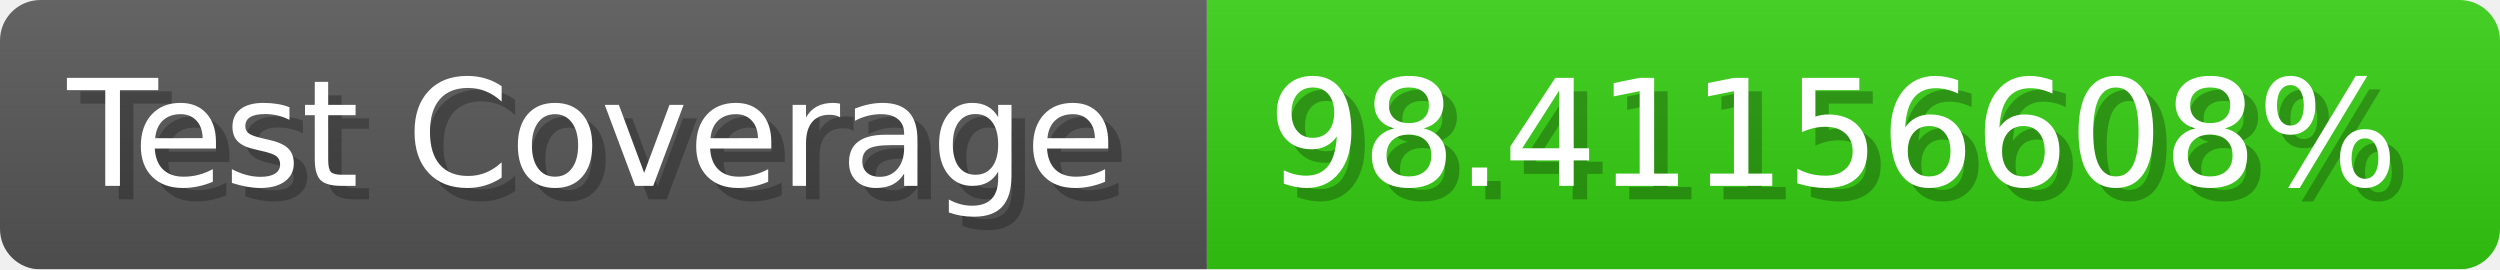
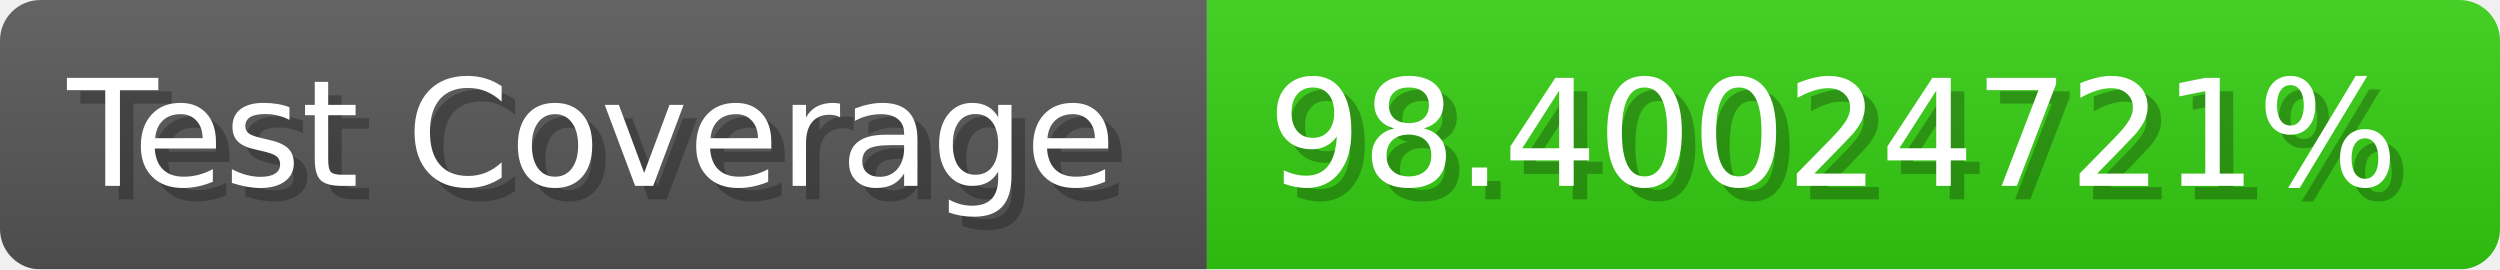
- <svg xmlns="http://www.w3.org/2000/svg" width="185.6" height="20" viewBox="0 0 1856 200" role="img" aria-label="Test Coverage: 98.41156608%">
+ <svg xmlns="http://www.w3.org/2000/svg" width="185.6" height="20" viewBox="0 0 1856 200" role="img" aria-label="Test Coverage: 98.40024721%">
  <linearGradient id="a" x2="0" y2="100%">
    <stop offset="0" stop-opacity=".1" stop-color="#EEE" />
    <stop offset="1" stop-opacity=".1" />
  </linearGradient>
  <mask id="m">
    <rect width="1856" height="200" rx="30" fill="#FFF" />
  </mask>
  <g mask="url(#m)">
    <rect width="896" height="200" fill="#555" />
    <rect width="960" height="200" fill="#3C1" x="896" />
    <rect width="1856" height="200" fill="url(#a)" />
  </g>
  <g aria-hidden="true" fill="#fff" text-anchor="start" font-family="Verdana,DejaVu Sans,sans-serif" font-size="110">
    <text x="60" y="148" textLength="796" fill="#000" opacity="0.25">Test Coverage</text>
    <text x="50" y="138" textLength="796">Test Coverage</text>
-     <text x="951" y="148" textLength="860" fill="#000" opacity="0.25">98.41156608%</text>
-     <text x="941" y="138" textLength="860">98.41156608%</text>
+     <text x="951" y="148" textLength="860" fill="#000" opacity="0.25">98.40024721%</text>
+     <text x="941" y="138" textLength="860">98.40024721%</text>
  </g>
</svg>
